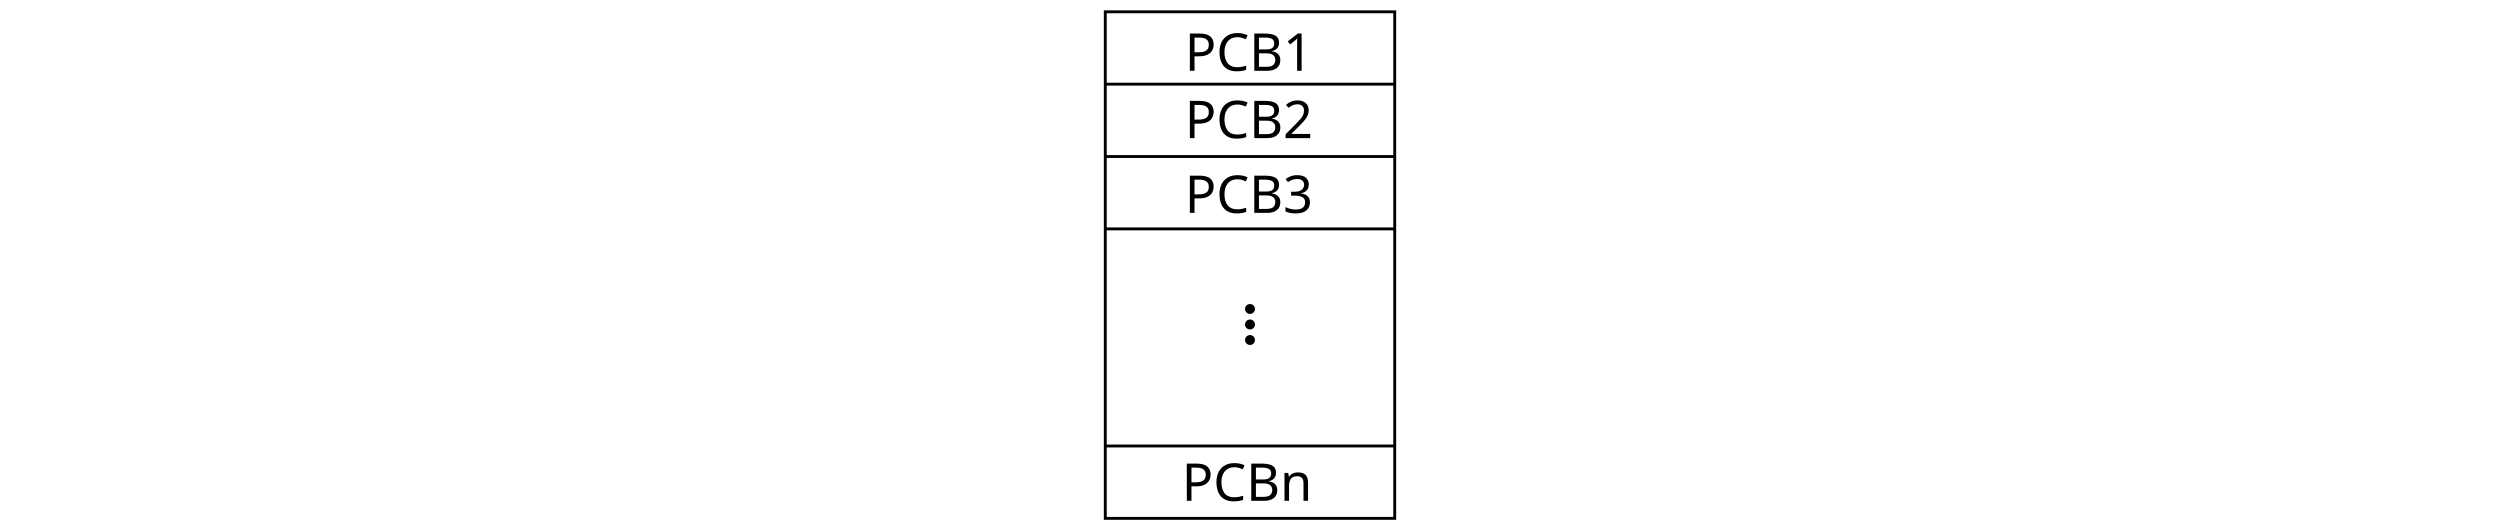
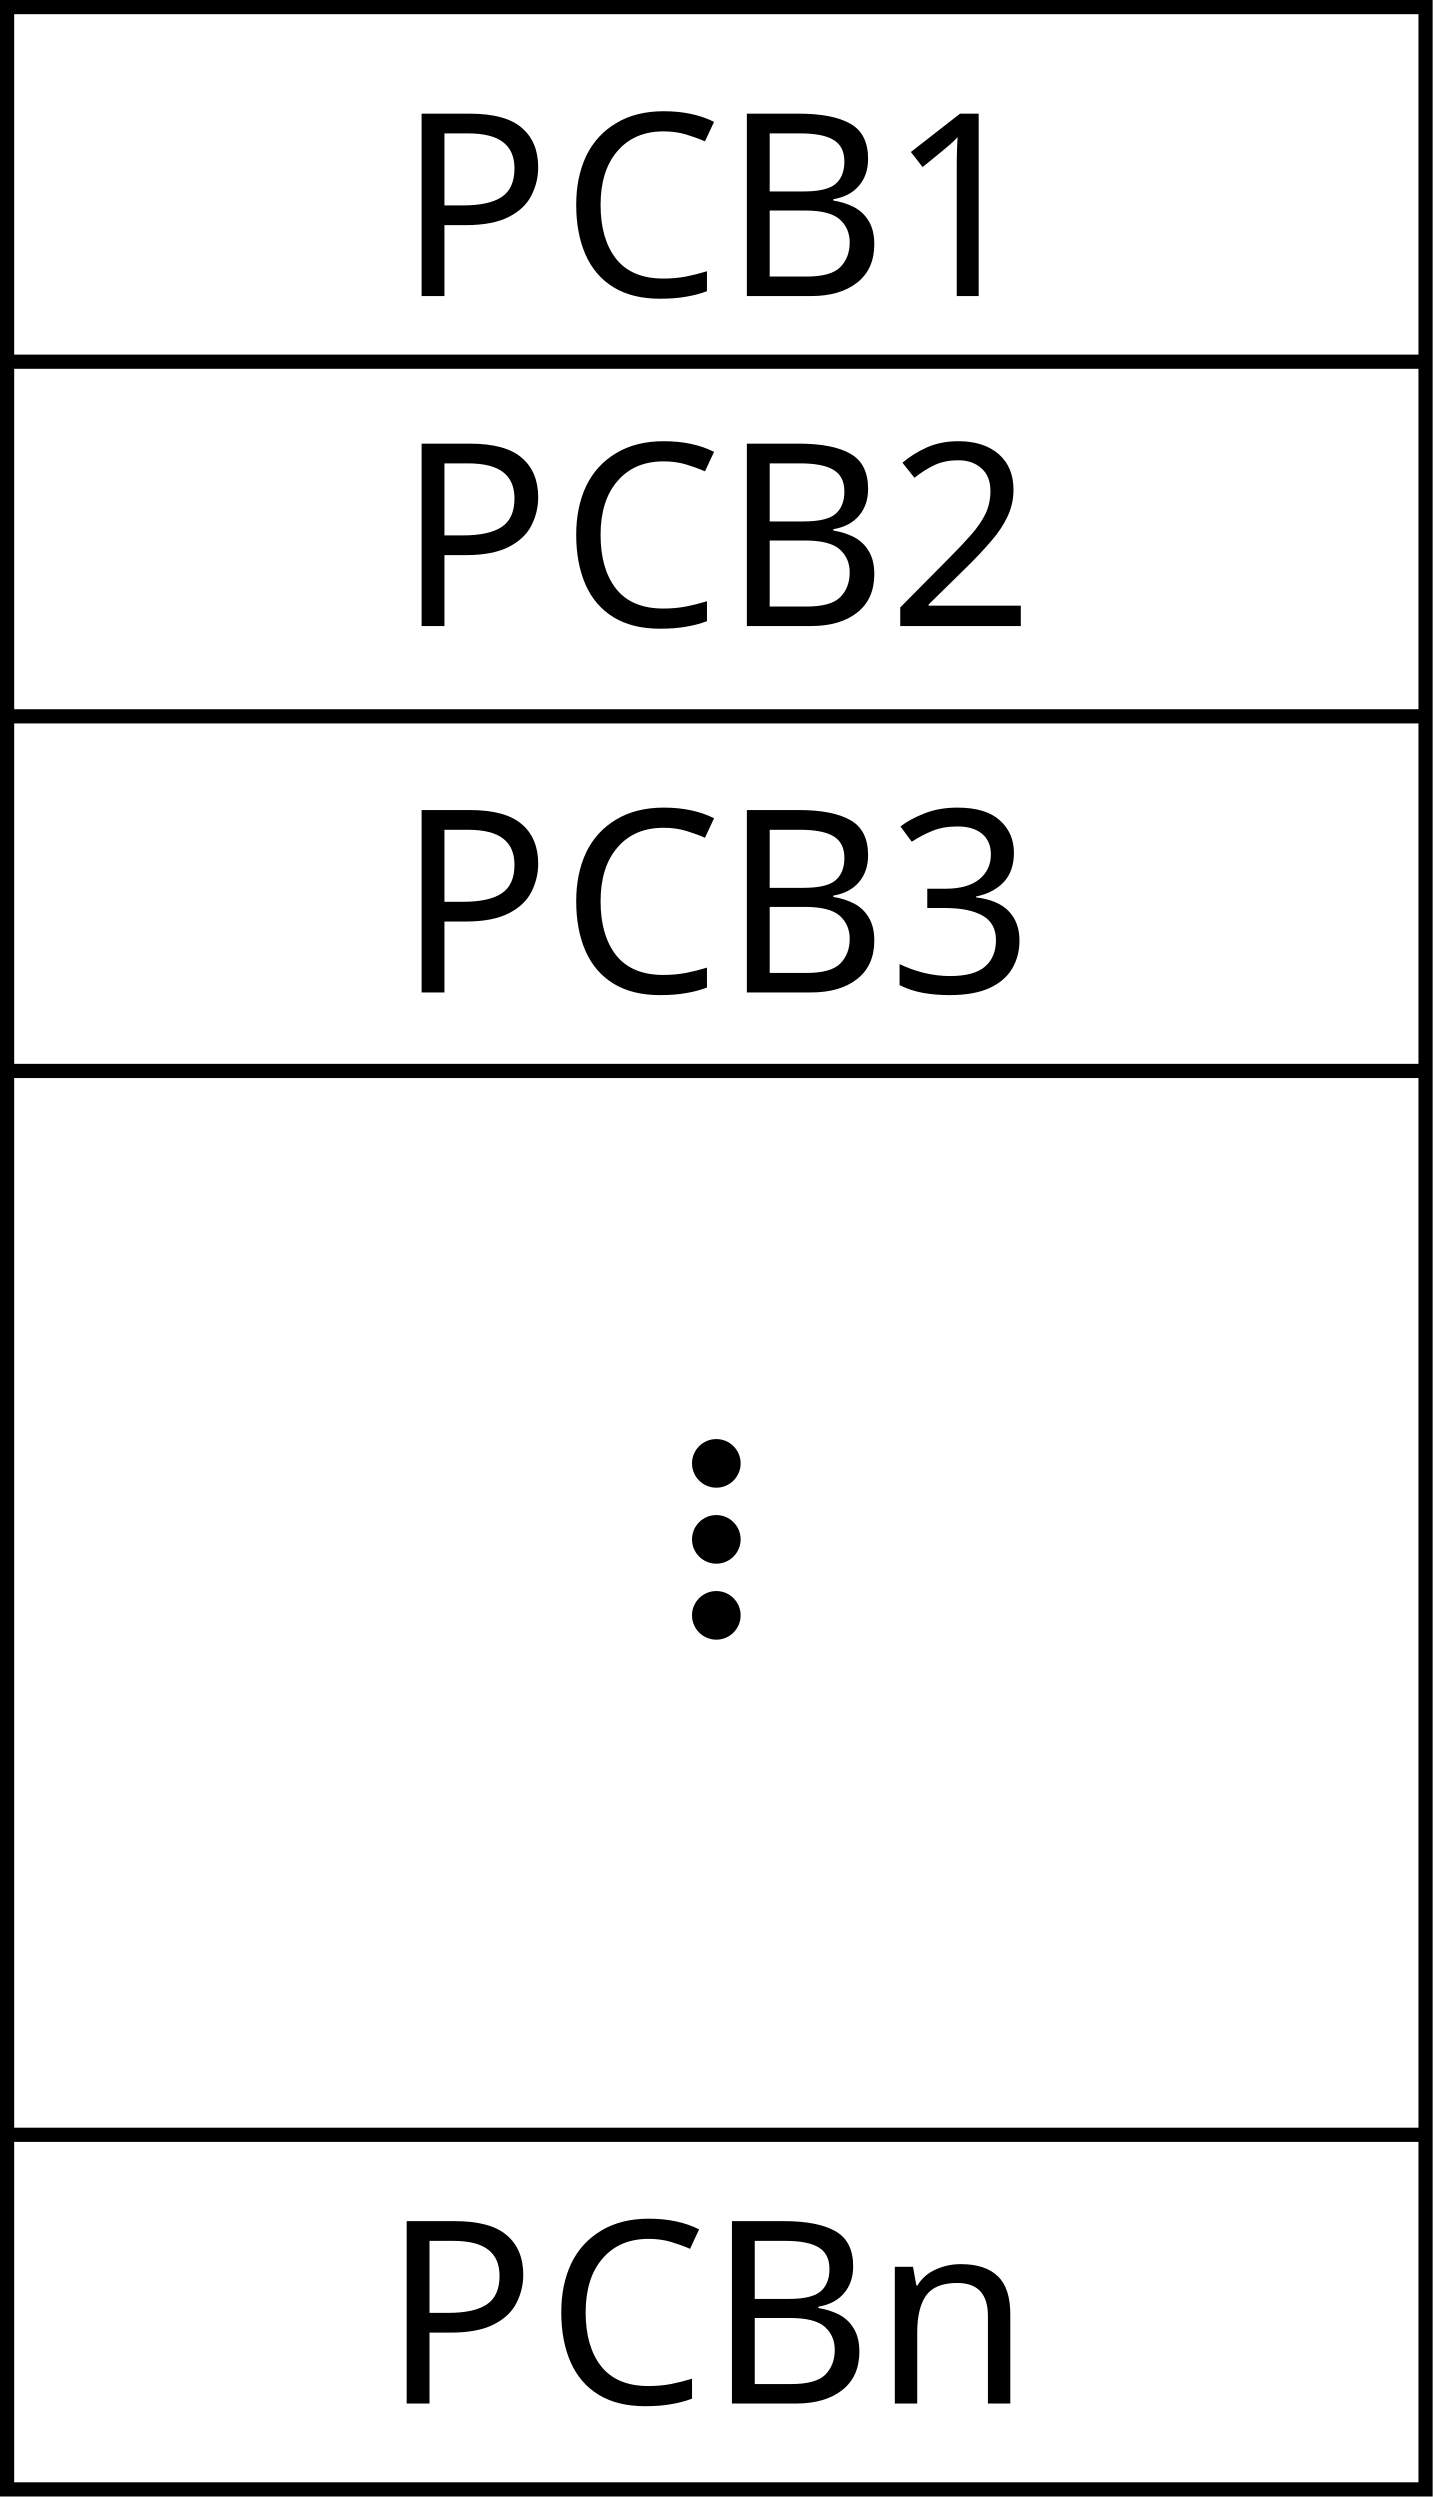
- <svg xmlns="http://www.w3.org/2000/svg" id="_layer_1" data-name=" layer 1" viewBox="0 0 863.7 182.857">
+ <svg xmlns="http://www.w3.org/2000/svg" id="_layer_1" viewBox="0 0 101 176.247">
  <g>
-     <rect x="381.85" y="4.079" width="100" height="175" style="fill: none; stroke: #000; stroke-miterlimit: 10;" />
-     <line x1="381.85" y1="154.079" x2="481.85" y2="154.079" style="fill: none; stroke: #000; stroke-miterlimit: 10;" />
-     <line x1="381.85" y1="79.079" x2="481.85" y2="79.079" style="fill: none; stroke: #000; stroke-miterlimit: 10;" />
-     <line x1="381.85" y1="54.079" x2="481.85" y2="54.079" style="fill: none; stroke: #000; stroke-miterlimit: 10;" />
-     <line x1="381.85" y1="29.079" x2="481.85" y2="29.079" style="fill: none; stroke: #000; stroke-miterlimit: 10;" />
+     <rect x=".5" y=".5" width="100" height="175" style="fill: none; stroke: #000; stroke-miterlimit: 10;" />
+     <line x1=".5" y1="150.5" x2="100.5" y2="150.5" style="fill: none; stroke: #000; stroke-miterlimit: 10;" />
+     <line x1=".5" y1="75.5" x2="100.5" y2="75.5" style="fill: none; stroke: #000; stroke-miterlimit: 10;" />
+     <line x1=".5" y1="50.5" x2="100.5" y2="50.5" style="fill: none; stroke: #000; stroke-miterlimit: 10;" />
+     <line x1=".5" y1="25.5" x2="100.5" y2="25.5" style="fill: none; stroke: #000; stroke-miterlimit: 10;" />
    <g>
-       <circle cx="431.85" cy="106.746" r="1.714" />
-       <circle cx="431.85" cy="112.103" r="1.714" />
-       <circle cx="431.85" cy="117.46" r="1.714" />
+       <circle cx="50.5" cy="103.167" r="1.714" />
+       <circle cx="50.5" cy="108.524" r="1.714" />
+       <circle cx="50.5" cy="113.881" r="1.714" />
    </g>
  </g>
-   <text transform="translate(409.3229 24.4518)" style="font-family: NotoSerifSC-ExtraLight, 'Noto Serif SC'; font-size: 18px; font-weight: 200;">
-     <tspan x="0" y="0">PCB1</tspan>
-   </text>
-   <text transform="translate(409.3232 47.7153)" style="font-family: NotoSerifSC-ExtraLight, 'Noto Serif SC'; font-size: 18px; font-weight: 200;">
-     <tspan x="0" y="0">PCB2</tspan>
-   </text>
-   <text transform="translate(409.3231 73.5462)" style="font-family: NotoSerifSC-ExtraLight, 'Noto Serif SC'; font-size: 18px; font-weight: 200;">
-     <tspan x="0" y="0">PCB3</tspan>
-   </text>
-   <text transform="translate(408.2704 173.0261)" style="font-family: NotoSerifSC-ExtraLight, 'Noto Serif SC'; font-size: 18px; font-weight: 200;">
-     <tspan x="0" y="0">PCBn</tspan>
-   </text>
+   <g style="isolation: isolate;">
+     <text transform="translate(27.9729 20.8724)" style="font-family: NotoSerifSC-Regular, 'Noto Serif SC'; font-size: 18px; isolation: isolate;">
+       <tspan x="0" y="0" style="letter-spacing: .001em;">P</tspan>
+       <tspan x="11.556" y="0">CB1</tspan>
+     </text>
+   </g>
+   <g style="isolation: isolate;">
+     <text transform="translate(27.9732 44.1359)" style="font-family: NotoSerifSC-Regular, 'Noto Serif SC'; font-size: 18px; isolation: isolate;">
+       <tspan x="0" y="0" style="letter-spacing: .001em;">P</tspan>
+       <tspan x="11.556" y="0">CB2</tspan>
+     </text>
+   </g>
+   <g style="isolation: isolate;">
+     <text transform="translate(27.9731 69.9668)" style="font-family: NotoSerifSC-Regular, 'Noto Serif SC'; font-size: 18px; isolation: isolate;">
+       <tspan x="0" y="0" style="letter-spacing: .001em;">P</tspan>
+       <tspan x="11.556" y="0">CB3</tspan>
+     </text>
+   </g>
+   <g style="isolation: isolate;">
+     <text transform="translate(26.9204 169.4467)" style="font-family: NotoSerifSC-Regular, 'Noto Serif SC'; font-size: 18px; isolation: isolate;">
+       <tspan x="0" y="0" style="letter-spacing: .001em;">P</tspan>
+       <tspan x="11.556" y="0">CBn</tspan>
+     </text>
+   </g>
</svg>
